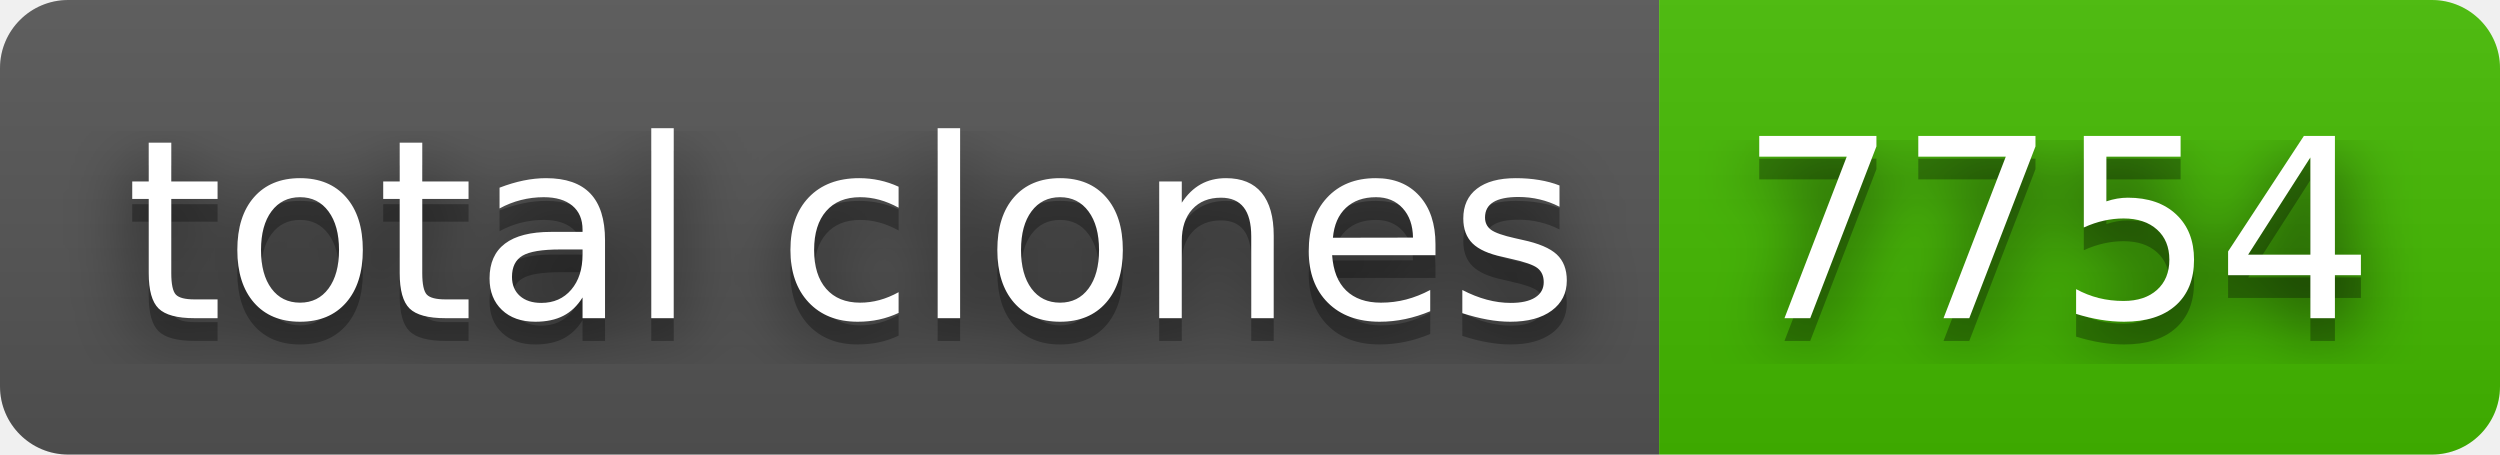
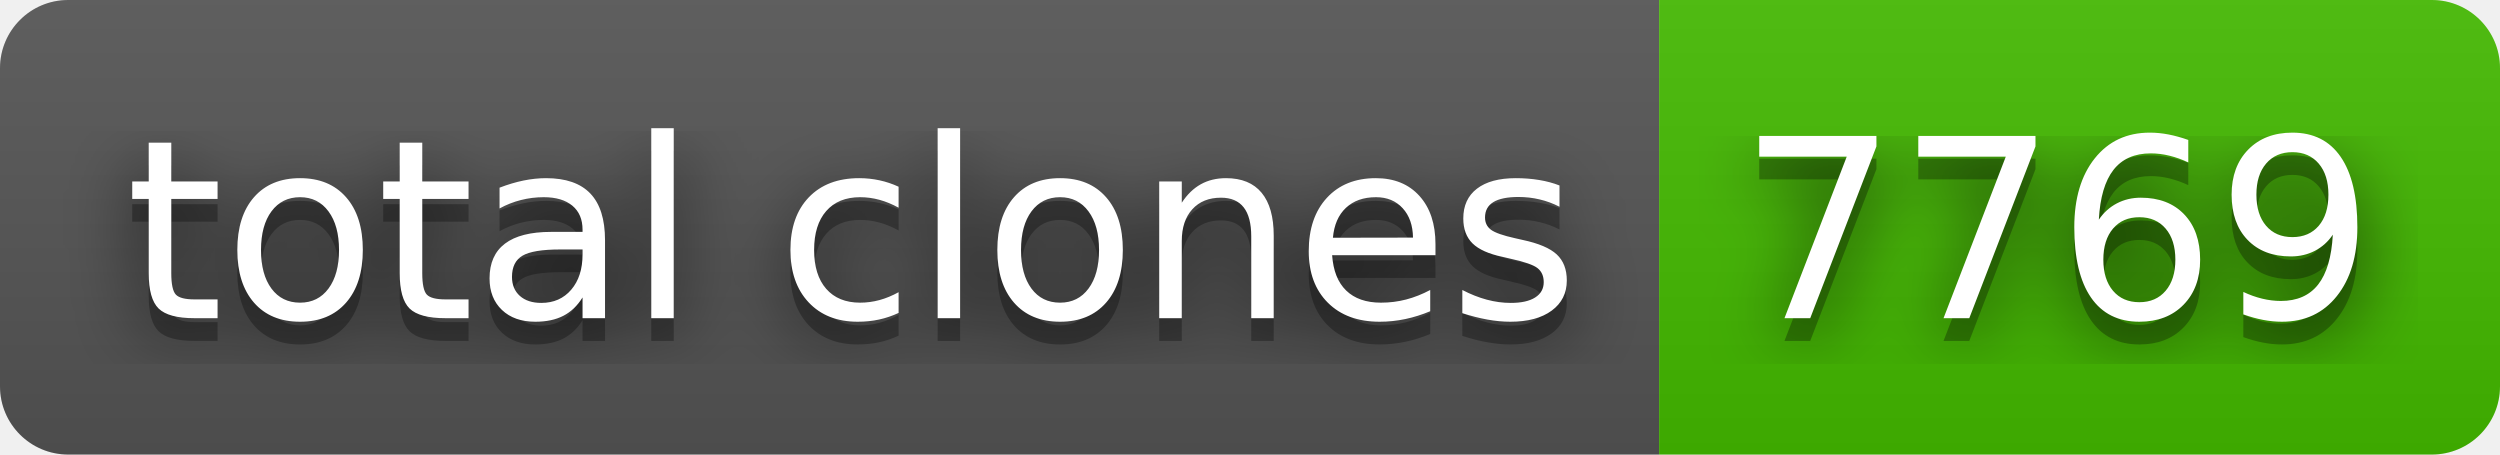
- <svg xmlns="http://www.w3.org/2000/svg" width="110" height="20" role="img" aria-label="total clones: 7754">
+ <svg xmlns="http://www.w3.org/2000/svg" width="110" height="20" role="img" aria-label="total clones: 7769">
  <filter id="blur">
    <feGaussianBlur stdDeviation="16" />
  </filter>
  <linearGradient id="s" x2="0" y2="100%">
    <stop offset="0" stop-color="#bbb" stop-opacity=".1" />
    <stop offset="1" stop-opacity=".1" />
  </linearGradient>
  <clipPath id="r">
    <rect width="110" height="20" rx="3" />
  </clipPath>
  <g clip-path="url(#r)">
    <rect width="73" height="20" fill="#555" />
    <rect x="73" width="37" height="20" fill="#4b0" />
    <rect width="110" height="20" fill="url(#s)" />
  </g>
  <g fill="#fff" text-anchor="middle" font-family="Verdana,Geneva,DejaVu Sans,sans-serif" text-rendering="geometricPrecision" font-size="110">
    <g transform="scale(.1)">
      <g aria-hidden="true" fill="#010101">
        <text x="375" y="150" fill-opacity=".8" filter="url(#blur)" textLength="630">total clones</text>
        <text x="375" y="150" fill-opacity=".3" textLength="630">total clones</text>
      </g>
      <text x="375" y="140" textLength="630">total clones</text>
    </g>
    <g transform="scale(.1)">
      <g aria-hidden="true" fill="#010101">
-         <text x="905" y="150" fill-opacity=".8" filter="url(#blur)" textLength="270">7754</text>
-         <text x="905" y="150" fill-opacity=".3" textLength="270">7754</text>
+         <text x="905" y="150" fill-opacity=".8" filter="url(#blur)" textLength="270">7769</text>
+         <text x="905" y="150" fill-opacity=".3" textLength="270">7769</text>
      </g>
-       <text x="905" y="140" textLength="270">7754</text>
+       <text x="905" y="140" textLength="270">7769</text>
    </g>
  </g>
</svg>
